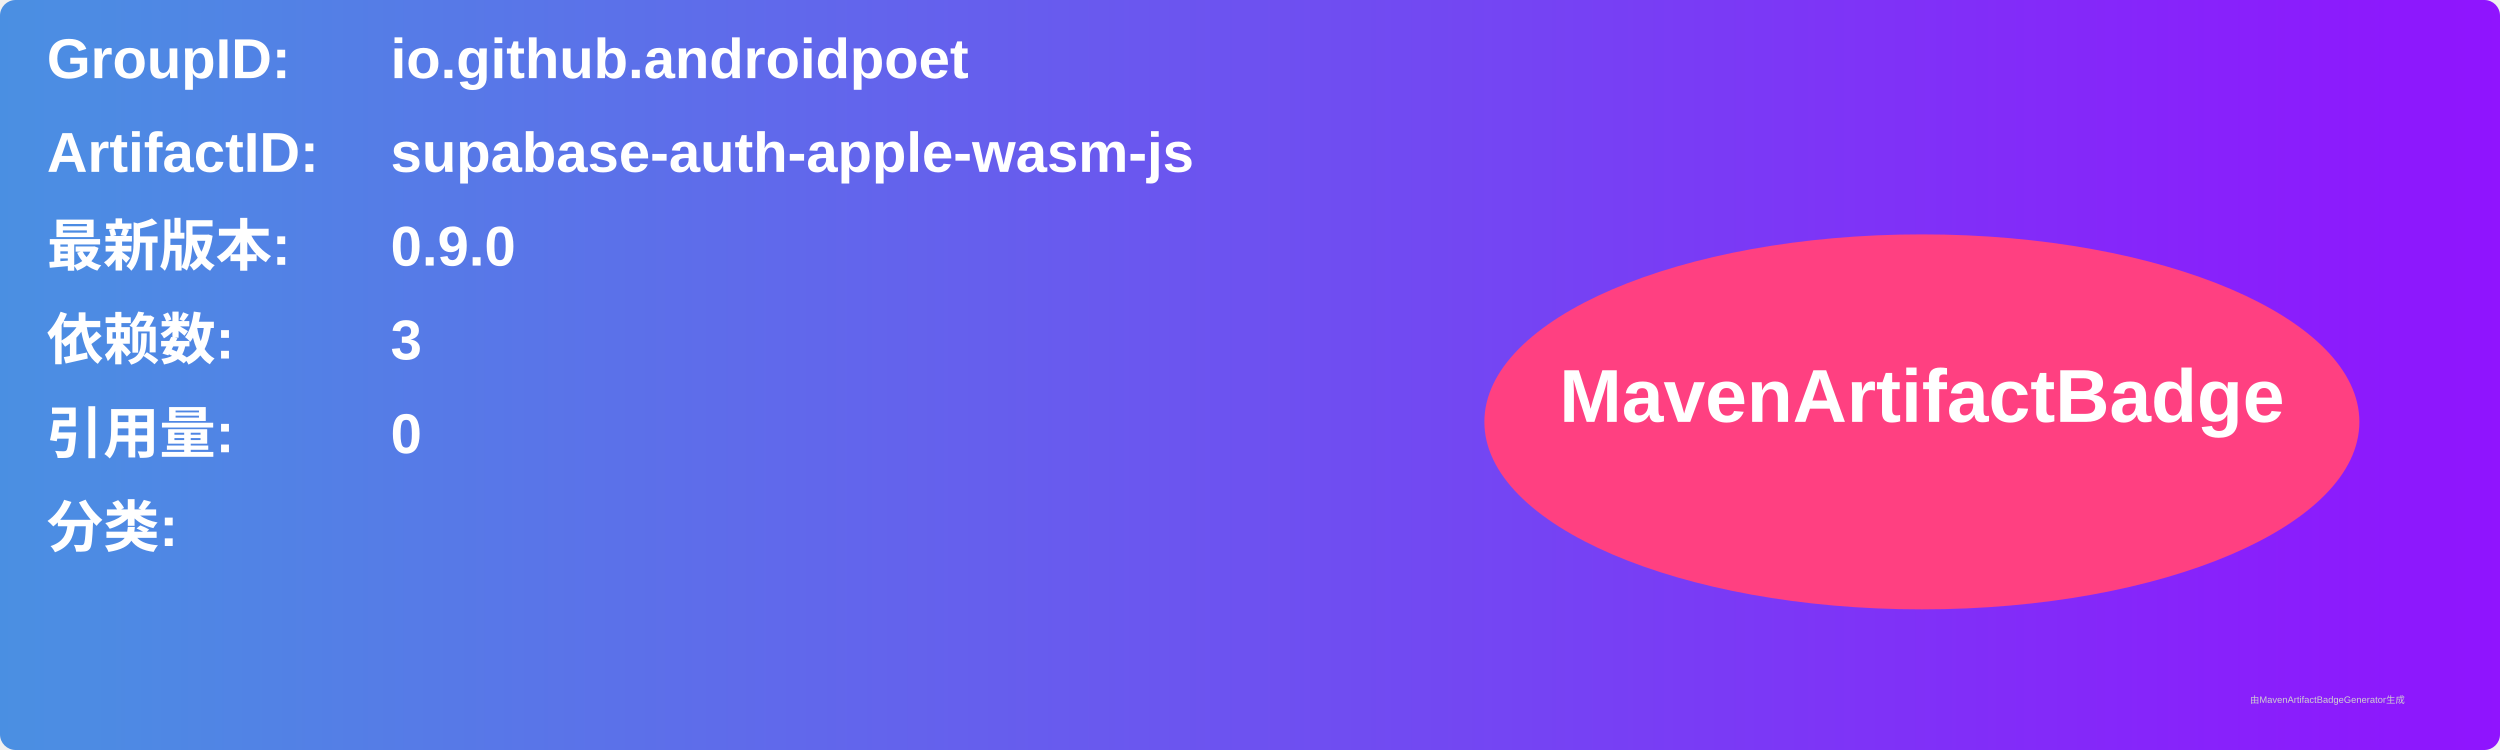
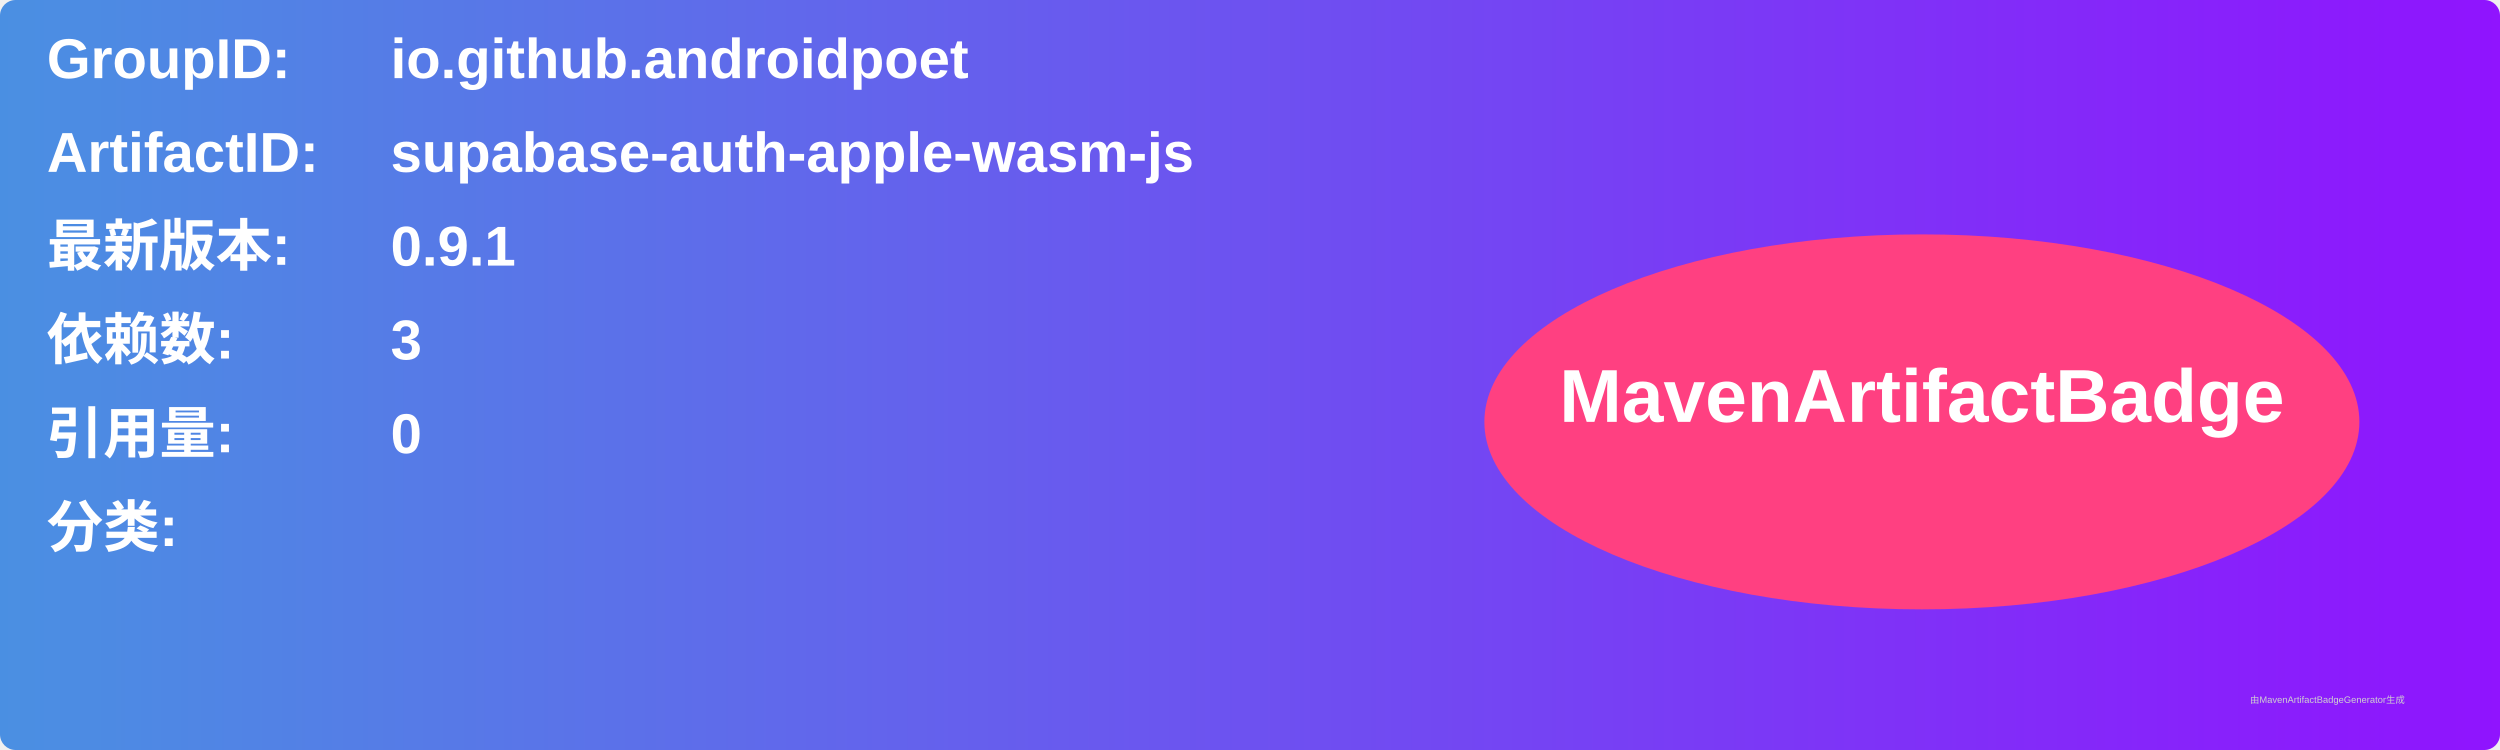
<svg xmlns="http://www.w3.org/2000/svg" width="800" height="240" viewBox="0 0 800 240">
  <linearGradient id="grad" x1="0%" y1="0%" x2="100%" y2="0%">
    <stop offset="0%" stop-color="#4a90e2" />
    <stop offset="100%" stop-color="#9013fe" />
  </linearGradient>
  <rect width="100%" height="100%" rx="5" ry="5" fill="url(#grad)" />
  <g transform="translate(15, 15)">
    <text x="0" y="10" font-family="Arial" font-size="18" fill="white" font-weight="bold" width="260">GroupID:</text>
    <text x="110" y="10" font-family="Arial" font-size="18" fill="white" font-weight="bold" width="460">io.github.androidpoet</text>
    <text x="0" y="40" font-family="Arial" font-size="18" fill="white" font-weight="bold" width="260">ArtifactID:</text>
    <text x="110" y="40" font-family="Arial" font-size="18" fill="white" font-weight="bold" width="460">supabase-auth-apple-wasm-js</text>
    <text x="0" y="70" font-family="Arial" font-size="18" fill="white" font-weight="bold">最新版本:</text>
    <text x="110" y="70" font-family="Arial" font-size="18" fill="white" font-weight="bold">
-       <tspan font-weight="bold">0.9.0</tspan>
+       <tspan font-weight="bold">0.9.1</tspan>
    </text>
    <text x="0" y="100" font-family="Arial" font-size="18" fill="white" font-weight="bold">依赖数: </text>
    <text x="110" y="100" font-family="Arial" font-size="18" fill="white">
      <tspan font-weight="bold">3</tspan>
    </text>
    <text x="0" y="130" font-family="Arial" font-size="18" fill="white" font-weight="bold">引用量: </text>
    <text x="110" y="130" font-family="Arial" font-size="18" fill="white">
      <tspan font-weight="bold">0</tspan>
    </text>
    <text x="0" y="160" font-family="Arial" font-size="18" fill="white" font-weight="bold">分类:</text>
    <text x="10" y="190" font-family="Arial" font-size="10" fill="white">
      <tspan font-weight="bold" />
    </text>
    <ellipse cx="600" cy="120" rx="140" ry="60" fill="#ff4081" />
    <text x="600" y="120" text-anchor="middle" font-family="Arial" font-size="24" fill="white" font-weight="bold">MavenArtifactBadge</text>
  </g>
  <text x="720" y="225" font-family="Arial" font-size="3" fill="#d0d0d0">由MavenArtifactBadgeGenerator生成</text>
</svg>
